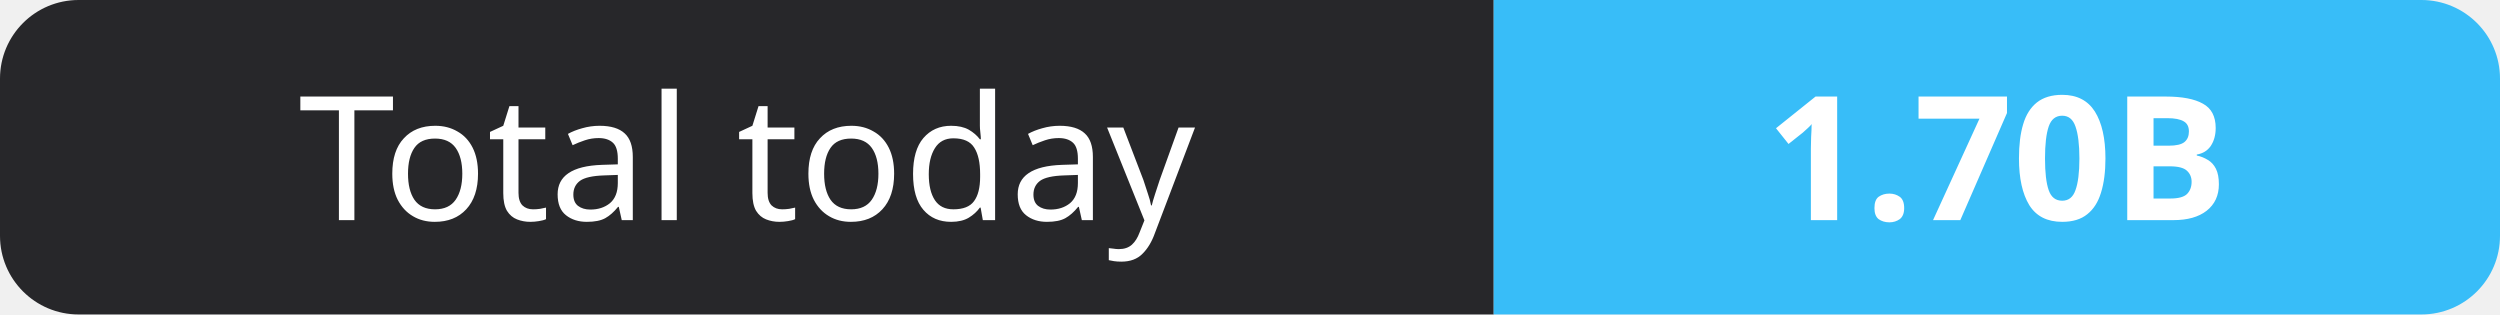
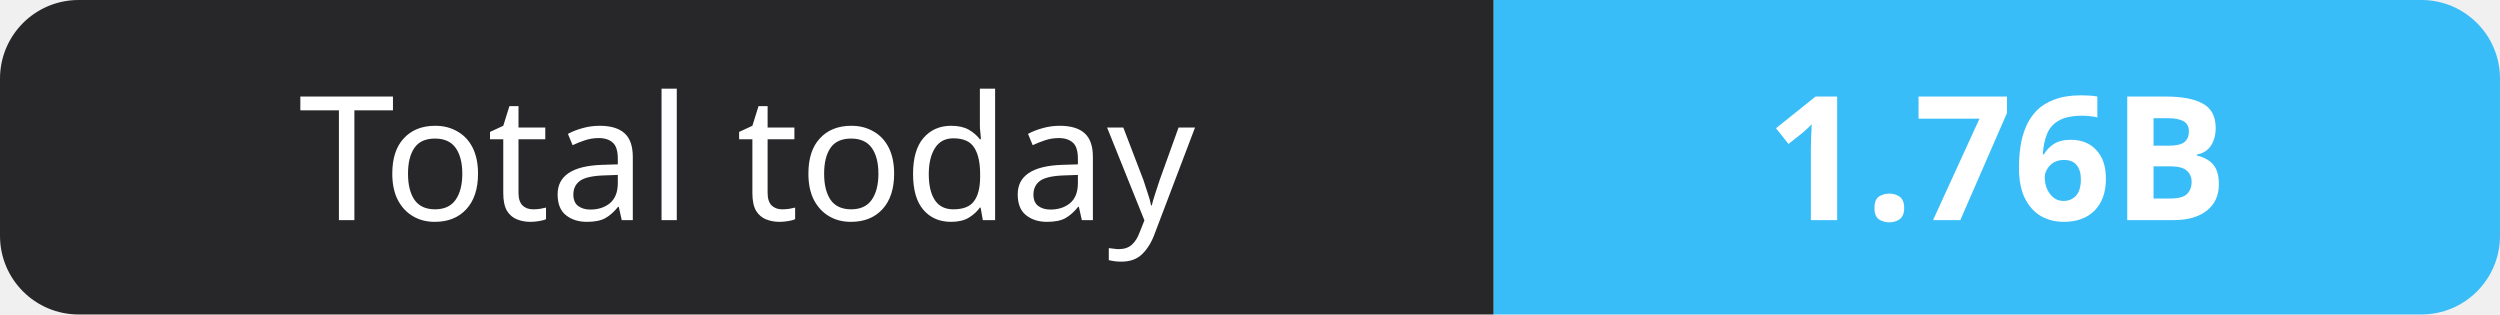
- <svg xmlns="http://www.w3.org/2000/svg" width="159" height="20" role="img" aria-label="Total today: 1.70B">
+ <svg xmlns="http://www.w3.org/2000/svg" width="159" height="20" role="img" aria-label="Total today: 1.76B">
  <clipPath id="r">
    <rect width="159" height="20" rx="5" fill="#fff" />
  </clipPath>
  <g clip-path="url(#r)">
    <rect width="95" height="20" fill="#27272a" />
    <rect x="95" width="64" height="20" fill="#38bdf8" />
  </g>
  <g fill="#fff" text-anchor="middle" font-family="Verdana,Geneva,sans-serif" font-size="11">
    <text x="47.5" y="14">Total today</text>
-     <text x="127.0" y="14" font-weight="700">1.70B</text>
+     <text x="127.0" y="14" font-weight="700">1.76B</text>
  </g>
</svg>
